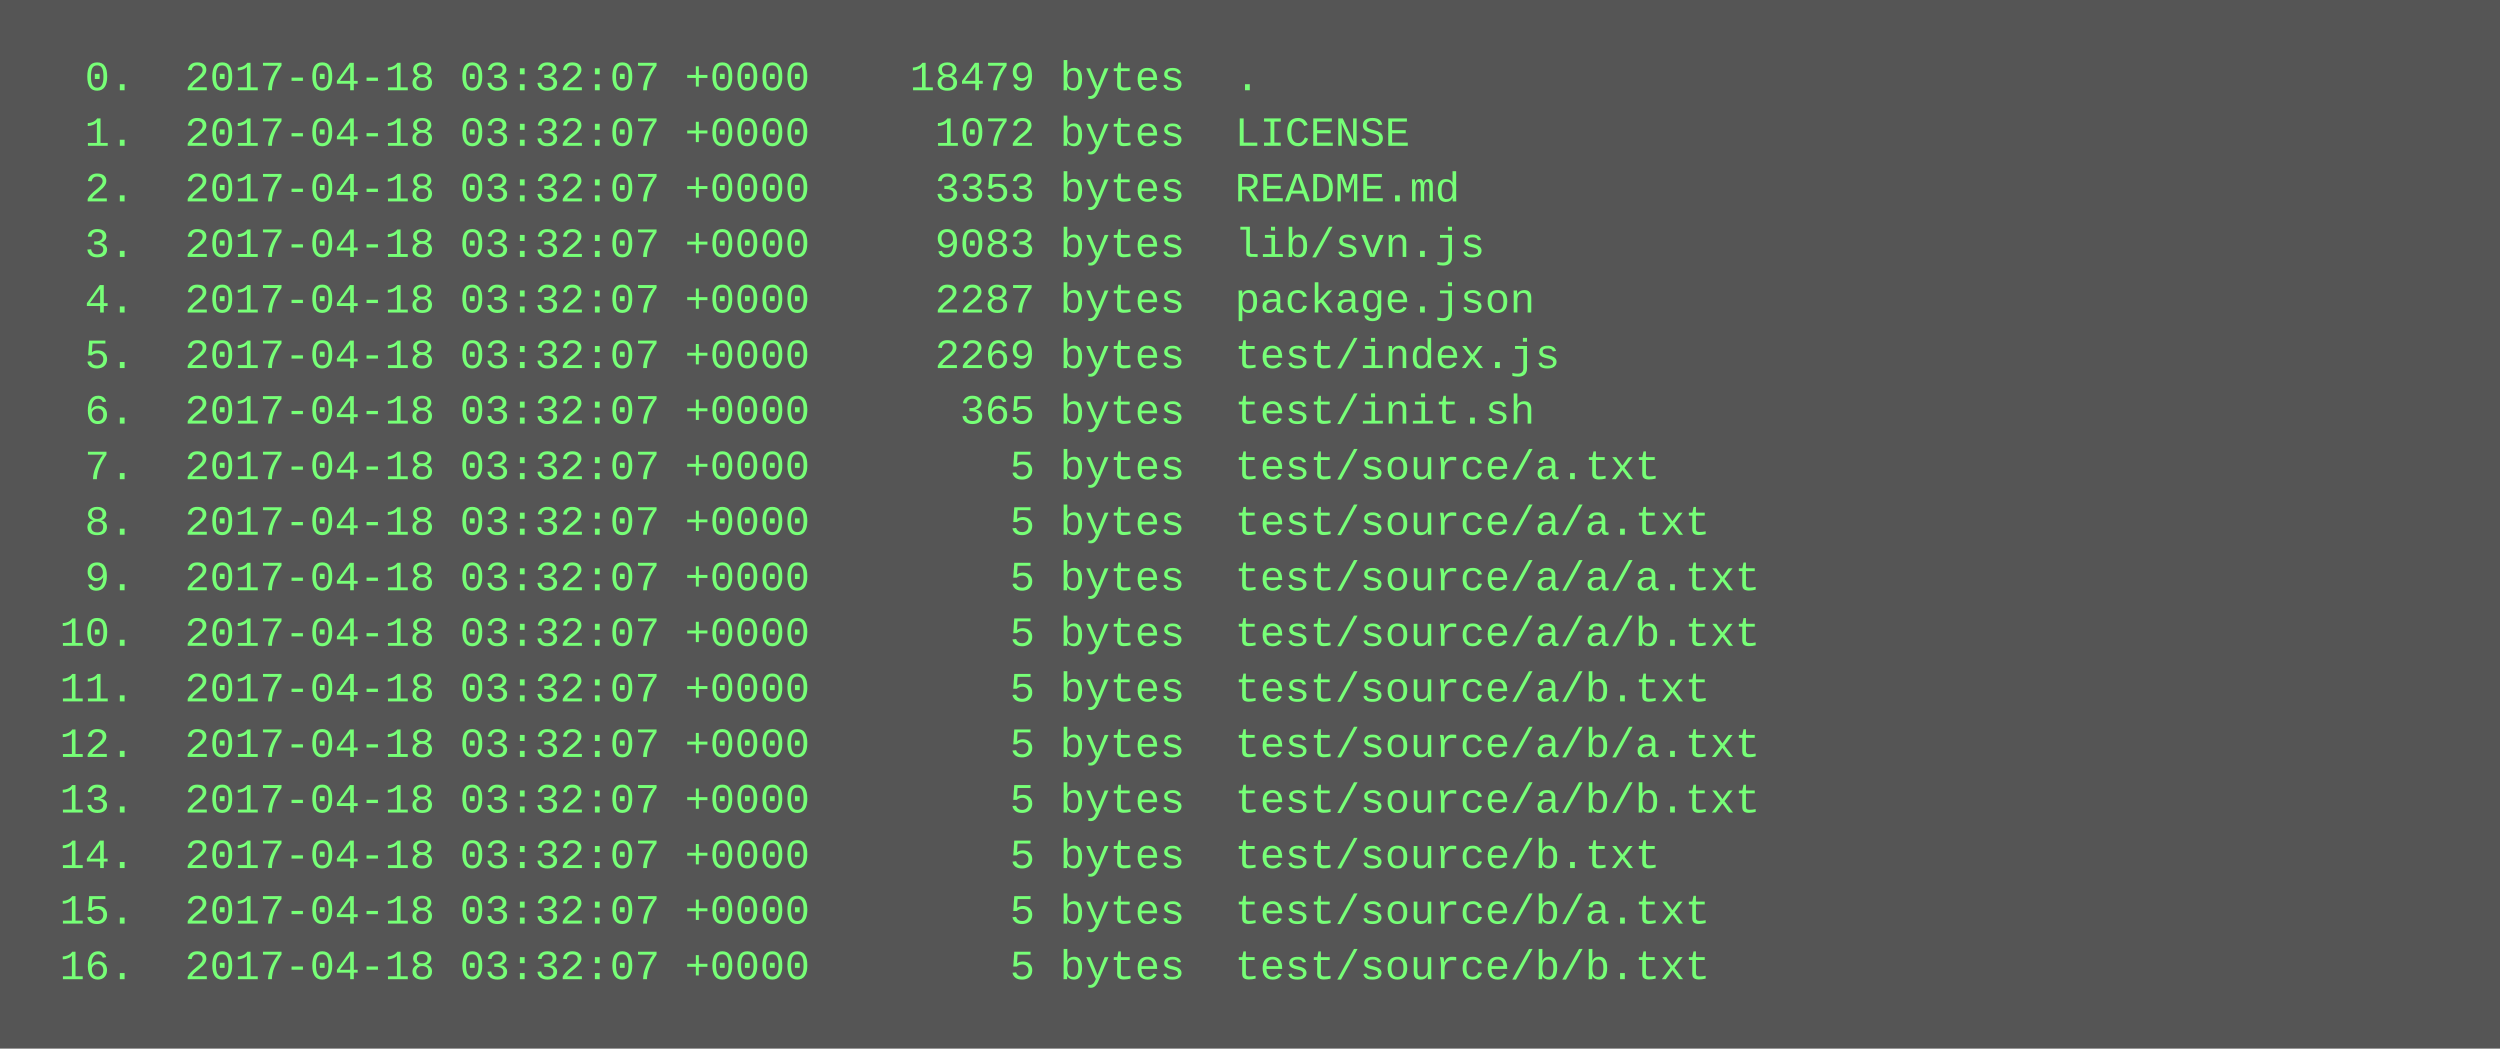
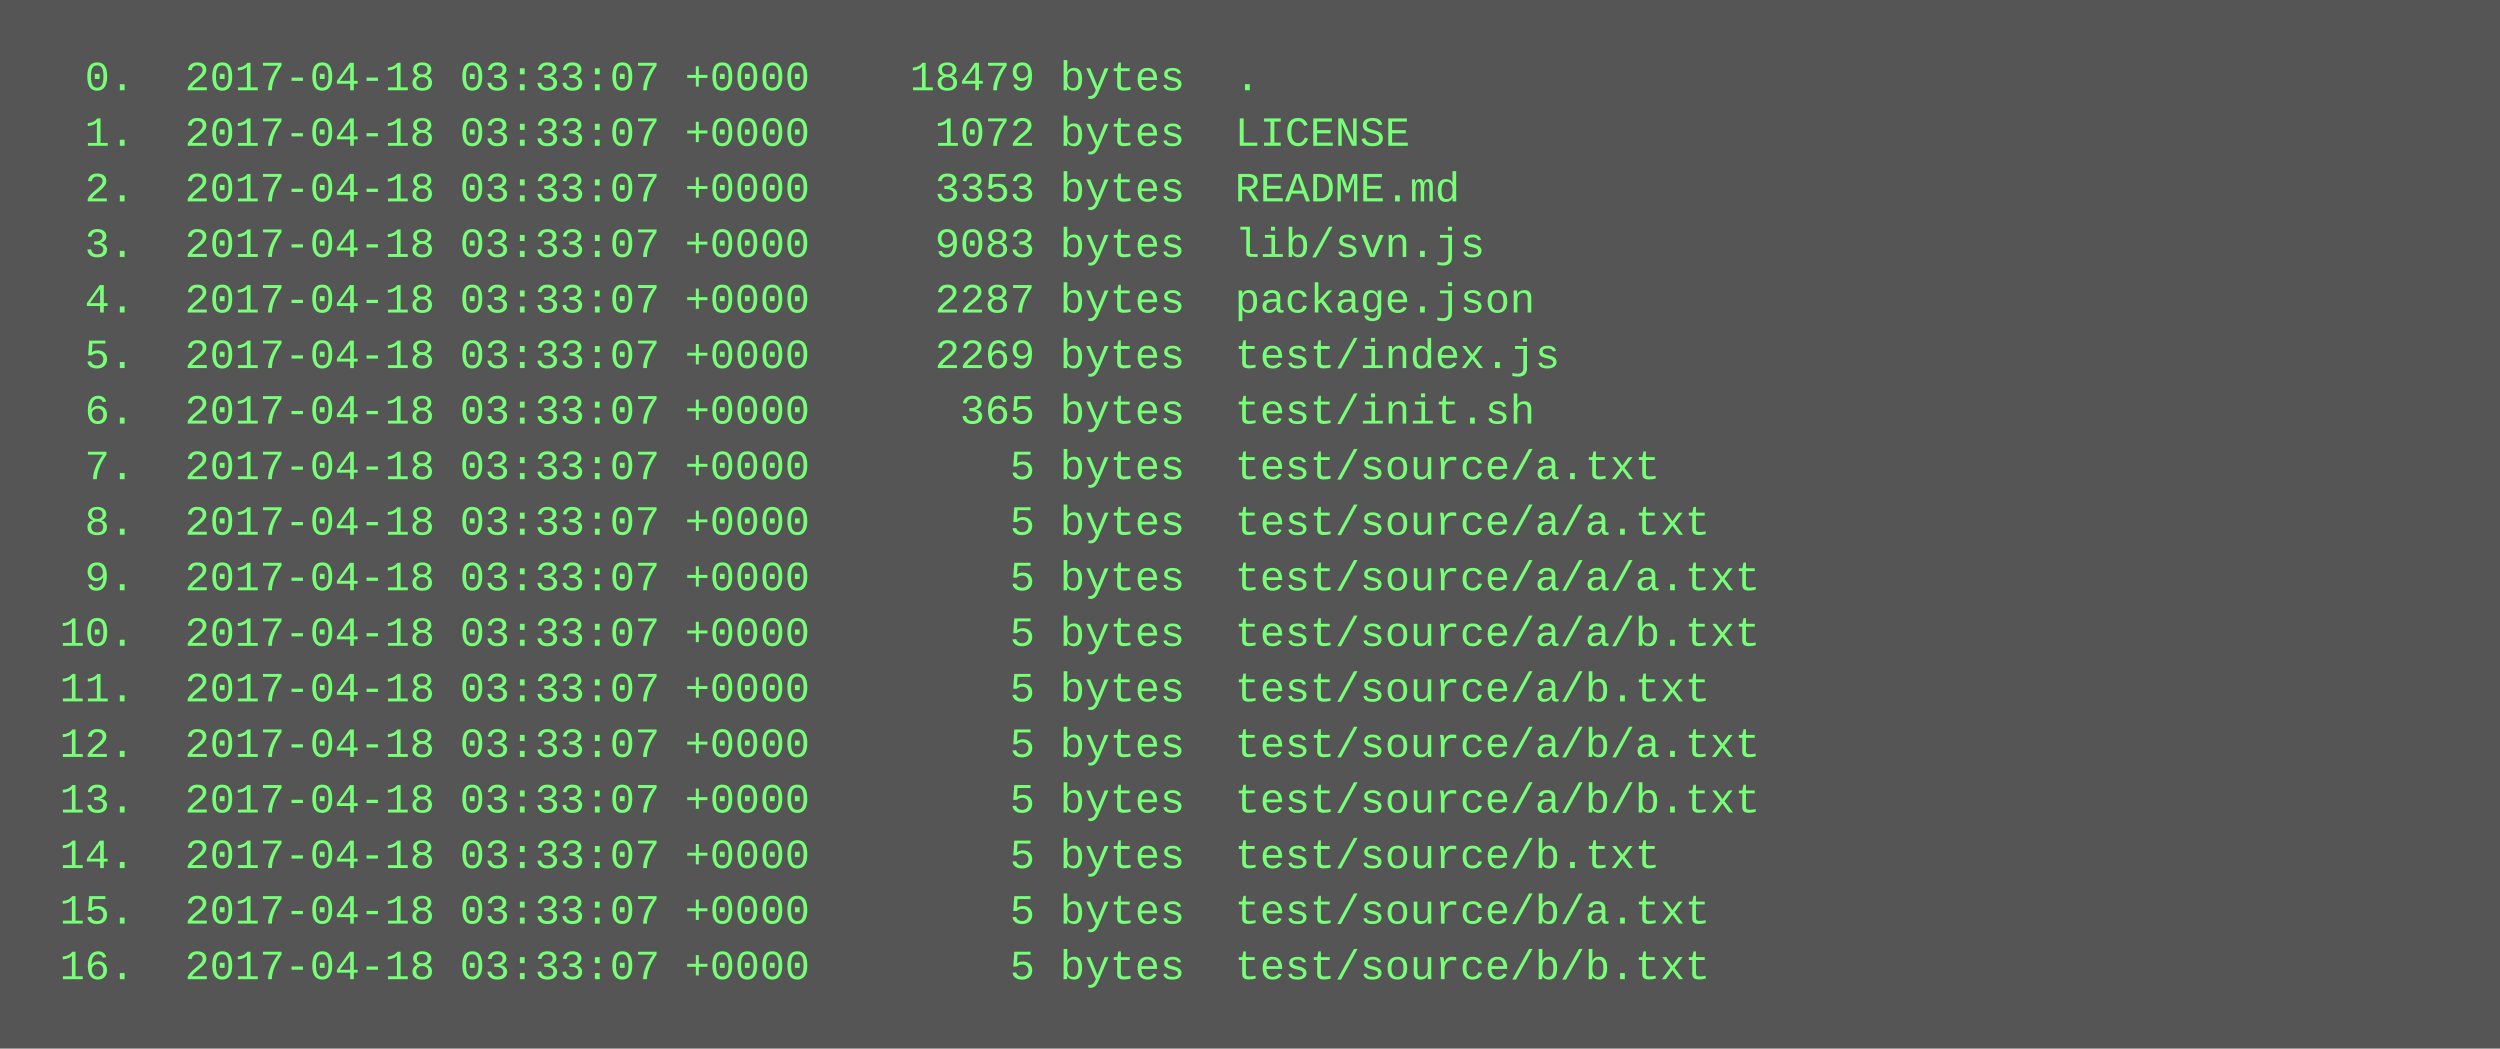
<svg xmlns="http://www.w3.org/2000/svg" height="302" width="720">
  <rect height="302" fill="#555" width="720" />
  <text fill="#7f7" font-family="Courier New" font-size="12" xml:space="preserve">
-     <tspan x="10" y="26">  0.  2017-04-18 03:32:07 +0000    18479 bytes  .</tspan>
-     <tspan x="10" y="42">  1.  2017-04-18 03:32:07 +0000     1072 bytes  LICENSE</tspan>
-     <tspan x="10" y="58">  2.  2017-04-18 03:32:07 +0000     3353 bytes  README.md</tspan>
-     <tspan x="10" y="74">  3.  2017-04-18 03:32:07 +0000     9083 bytes  lib/svn.js</tspan>
-     <tspan x="10" y="90">  4.  2017-04-18 03:32:07 +0000     2287 bytes  package.json</tspan>
-     <tspan x="10" y="106">  5.  2017-04-18 03:32:07 +0000     2269 bytes  test/index.js</tspan>
-     <tspan x="10" y="122">  6.  2017-04-18 03:32:07 +0000      365 bytes  test/init.sh</tspan>
-     <tspan x="10" y="138">  7.  2017-04-18 03:32:07 +0000        5 bytes  test/source/a.txt</tspan>
-     <tspan x="10" y="154">  8.  2017-04-18 03:32:07 +0000        5 bytes  test/source/a/a.txt</tspan>
-     <tspan x="10" y="170">  9.  2017-04-18 03:32:07 +0000        5 bytes  test/source/a/a/a.txt</tspan>
-     <tspan x="10" y="186"> 10.  2017-04-18 03:32:07 +0000        5 bytes  test/source/a/a/b.txt</tspan>
-     <tspan x="10" y="202"> 11.  2017-04-18 03:32:07 +0000        5 bytes  test/source/a/b.txt</tspan>
-     <tspan x="10" y="218"> 12.  2017-04-18 03:32:07 +0000        5 bytes  test/source/a/b/a.txt</tspan>
-     <tspan x="10" y="234"> 13.  2017-04-18 03:32:07 +0000        5 bytes  test/source/a/b/b.txt</tspan>
-     <tspan x="10" y="250"> 14.  2017-04-18 03:32:07 +0000        5 bytes  test/source/b.txt</tspan>
-     <tspan x="10" y="266"> 15.  2017-04-18 03:32:07 +0000        5 bytes  test/source/b/a.txt</tspan>
-     <tspan x="10" y="282"> 16.  2017-04-18 03:32:07 +0000        5 bytes  test/source/b/b.txt</tspan>
+     <tspan x="10" y="26">  0.  2017-04-18 03:33:07 +0000    18479 bytes  .</tspan>
+     <tspan x="10" y="42">  1.  2017-04-18 03:33:07 +0000     1072 bytes  LICENSE</tspan>
+     <tspan x="10" y="58">  2.  2017-04-18 03:33:07 +0000     3353 bytes  README.md</tspan>
+     <tspan x="10" y="74">  3.  2017-04-18 03:33:07 +0000     9083 bytes  lib/svn.js</tspan>
+     <tspan x="10" y="90">  4.  2017-04-18 03:33:07 +0000     2287 bytes  package.json</tspan>
+     <tspan x="10" y="106">  5.  2017-04-18 03:33:07 +0000     2269 bytes  test/index.js</tspan>
+     <tspan x="10" y="122">  6.  2017-04-18 03:33:07 +0000      365 bytes  test/init.sh</tspan>
+     <tspan x="10" y="138">  7.  2017-04-18 03:33:07 +0000        5 bytes  test/source/a.txt</tspan>
+     <tspan x="10" y="154">  8.  2017-04-18 03:33:07 +0000        5 bytes  test/source/a/a.txt</tspan>
+     <tspan x="10" y="170">  9.  2017-04-18 03:33:07 +0000        5 bytes  test/source/a/a/a.txt</tspan>
+     <tspan x="10" y="186"> 10.  2017-04-18 03:33:07 +0000        5 bytes  test/source/a/a/b.txt</tspan>
+     <tspan x="10" y="202"> 11.  2017-04-18 03:33:07 +0000        5 bytes  test/source/a/b.txt</tspan>
+     <tspan x="10" y="218"> 12.  2017-04-18 03:33:07 +0000        5 bytes  test/source/a/b/a.txt</tspan>
+     <tspan x="10" y="234"> 13.  2017-04-18 03:33:07 +0000        5 bytes  test/source/a/b/b.txt</tspan>
+     <tspan x="10" y="250"> 14.  2017-04-18 03:33:07 +0000        5 bytes  test/source/b.txt</tspan>
+     <tspan x="10" y="266"> 15.  2017-04-18 03:33:07 +0000        5 bytes  test/source/b/a.txt</tspan>
+     <tspan x="10" y="282"> 16.  2017-04-18 03:33:07 +0000        5 bytes  test/source/b/b.txt</tspan>
  </text>
</svg>
